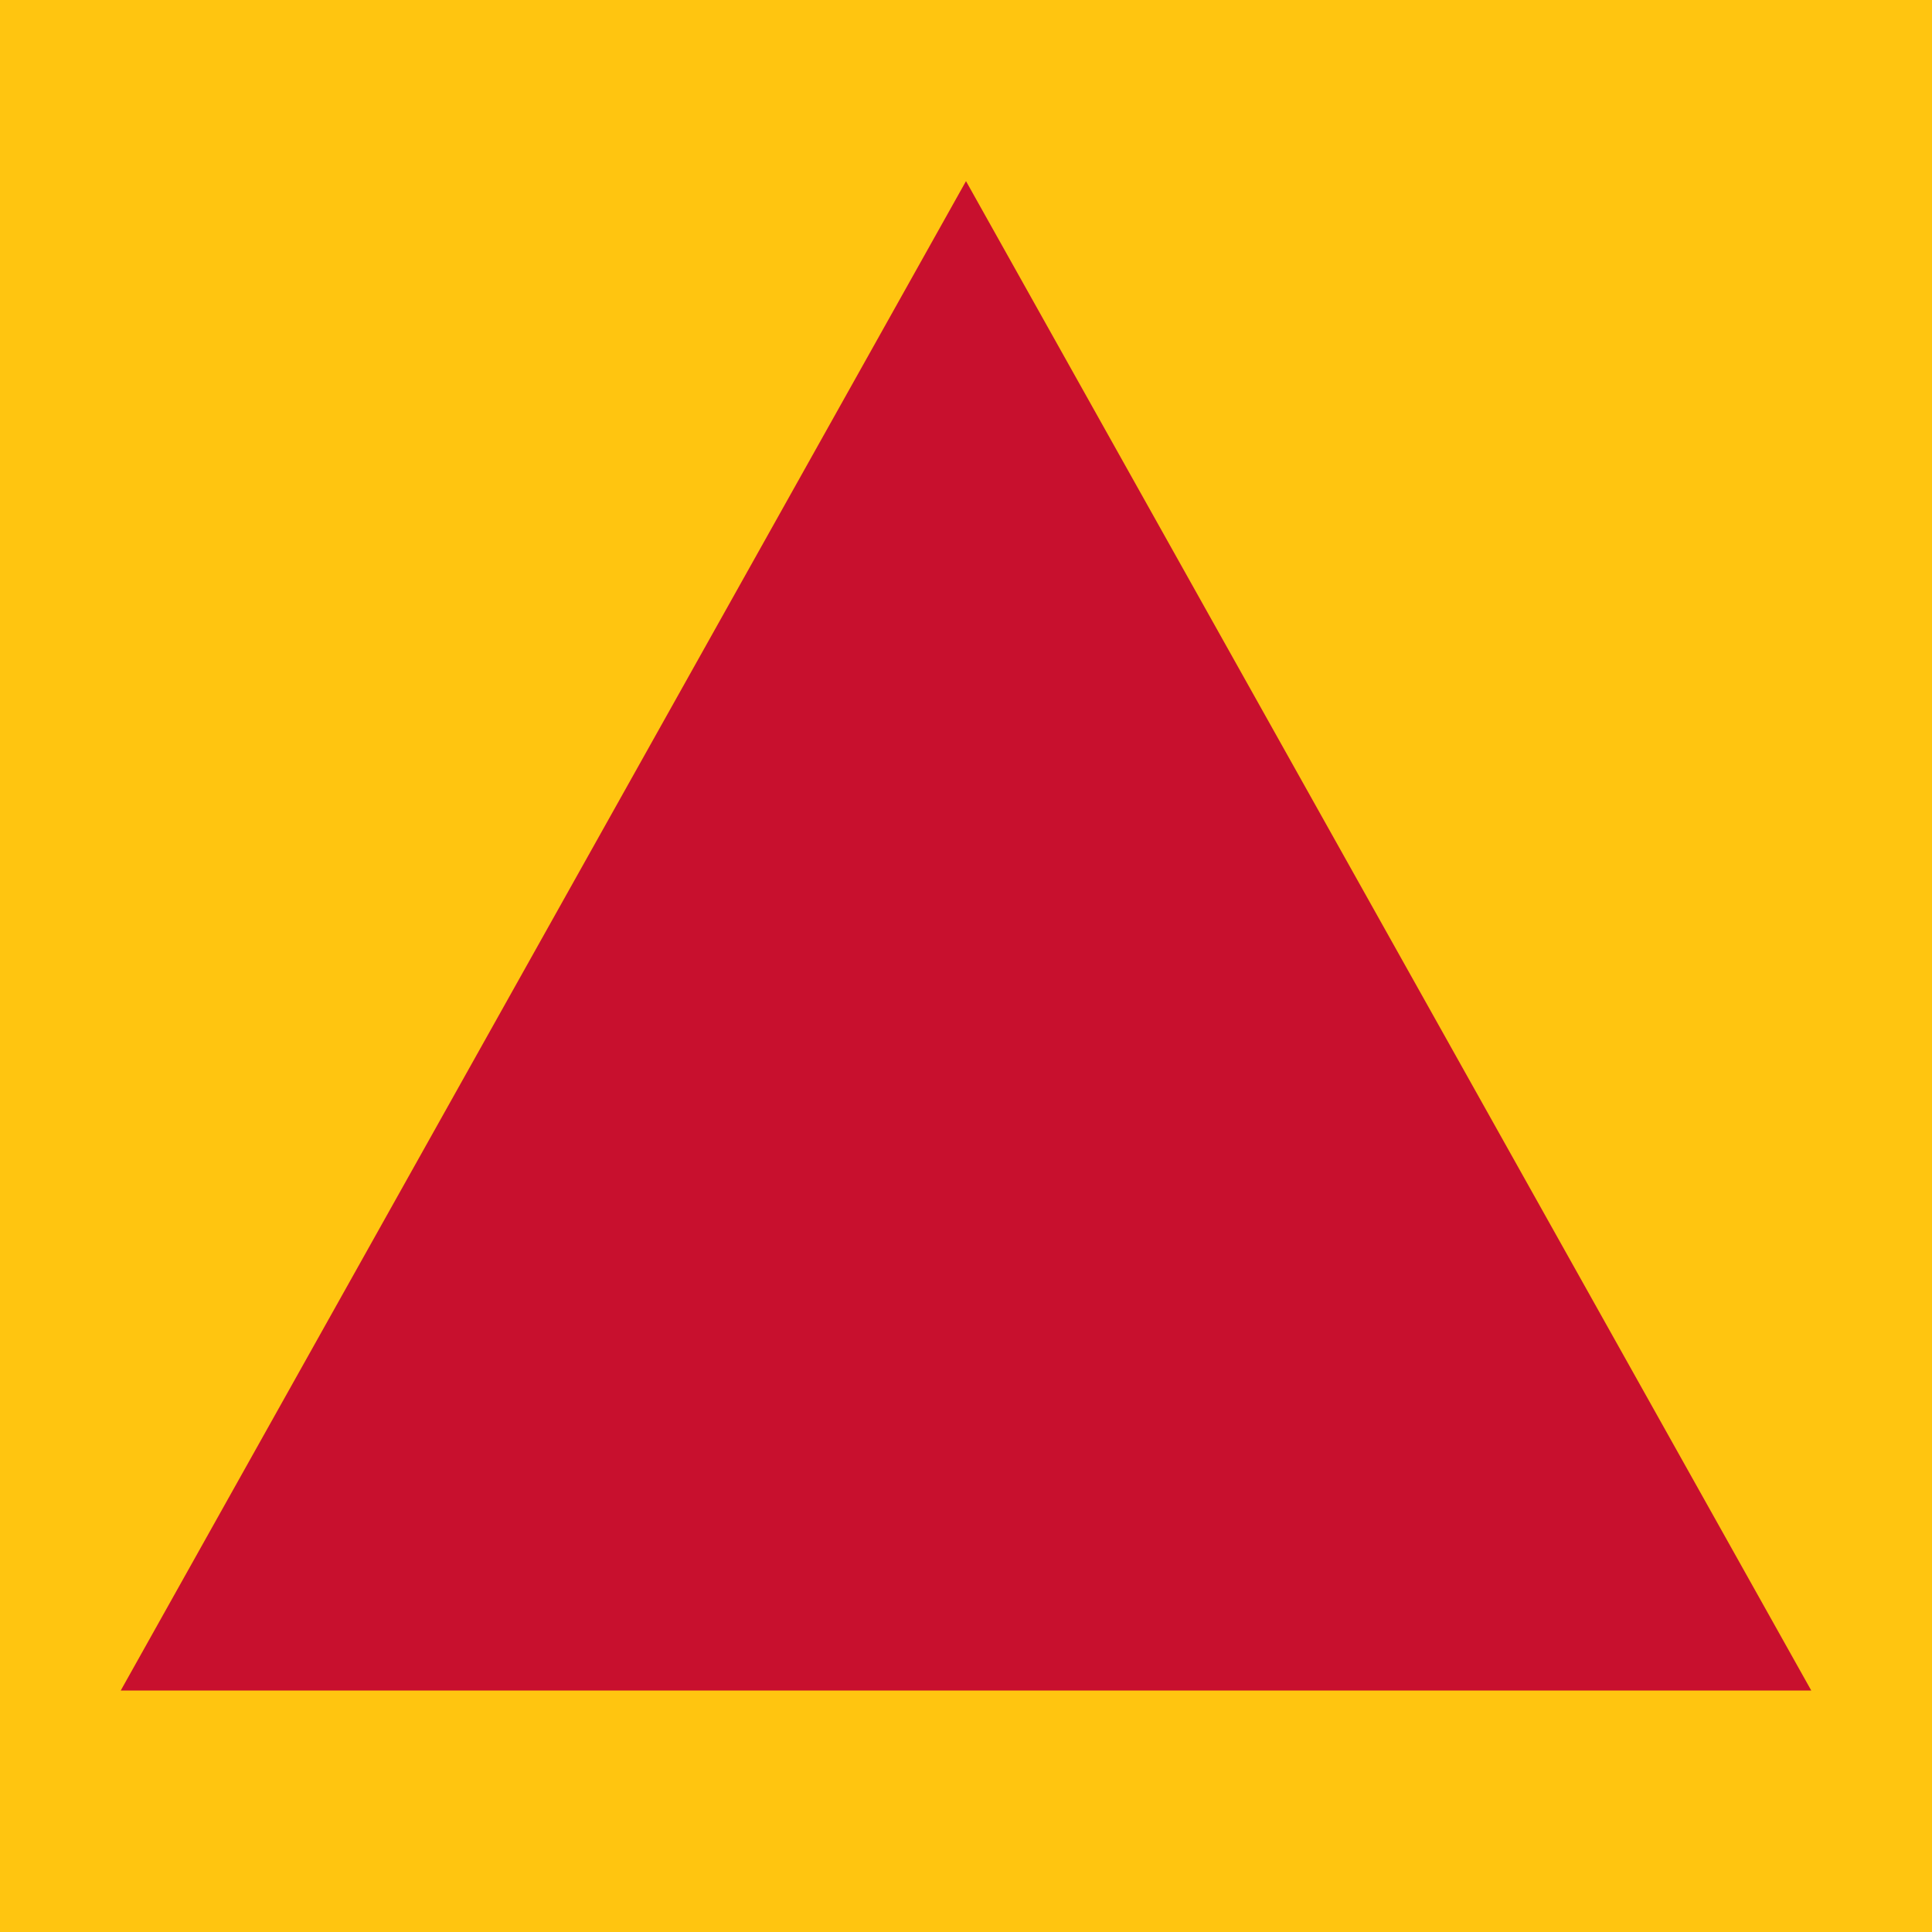
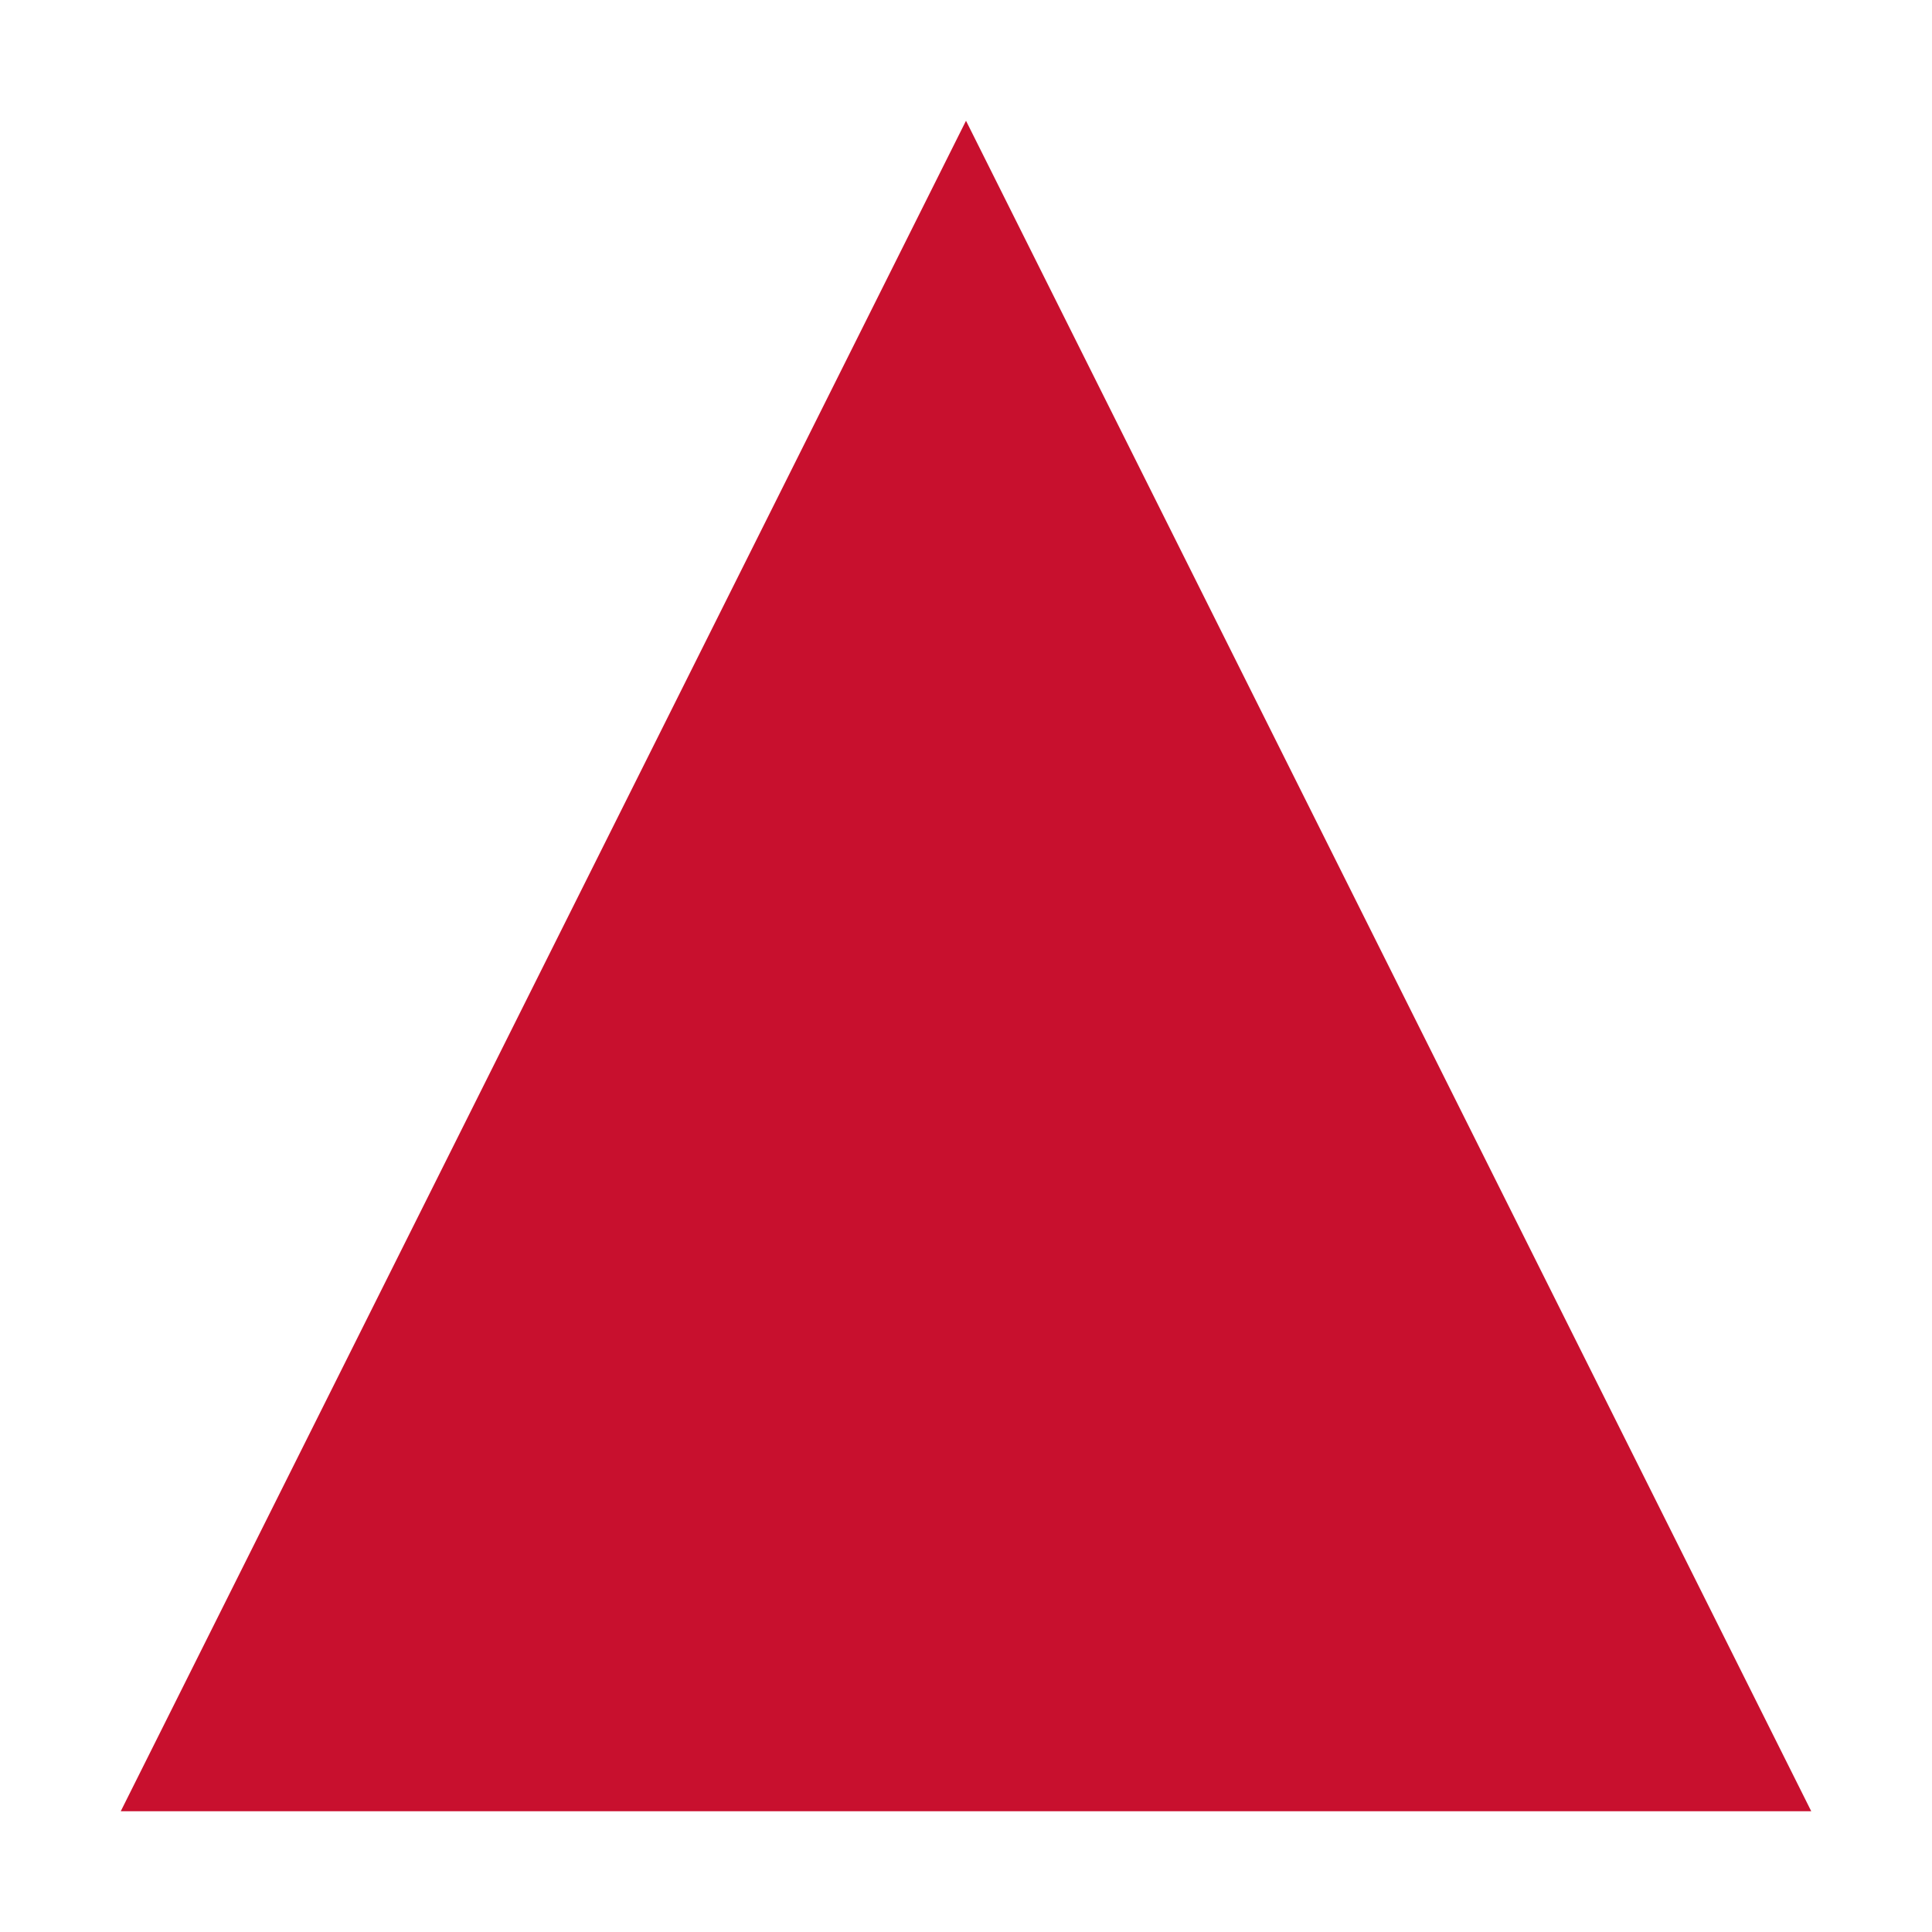
<svg xmlns="http://www.w3.org/2000/svg" viewBox="0 0 32 32">
-   <rect width="32" height="32" fill="#ffc510" />
-   <polygon points="16,3 30,28 2,28" fill="#C8102E" />
+   <polygon points="16,2 30,30 2,30" fill="#C8102E" />
</svg>
